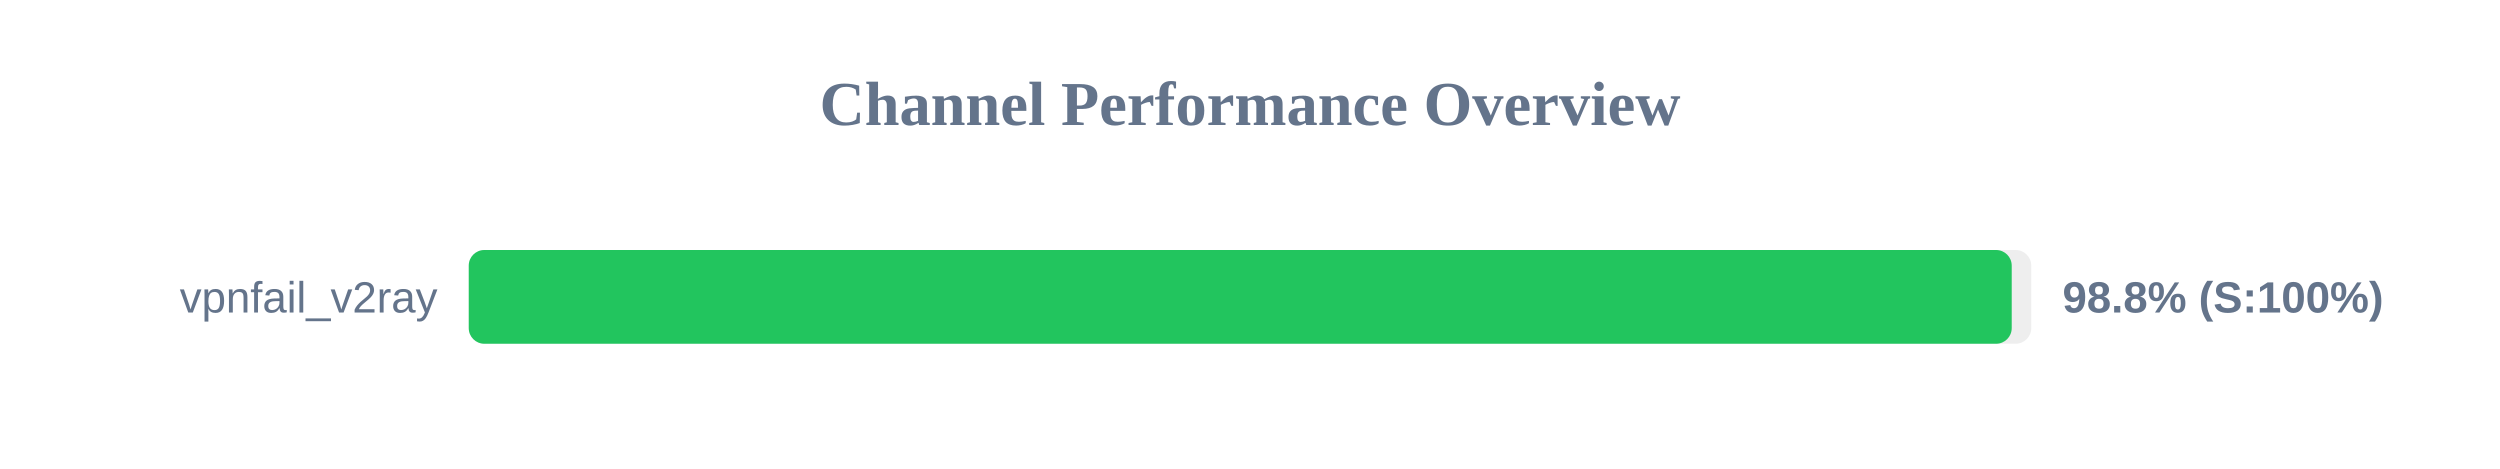
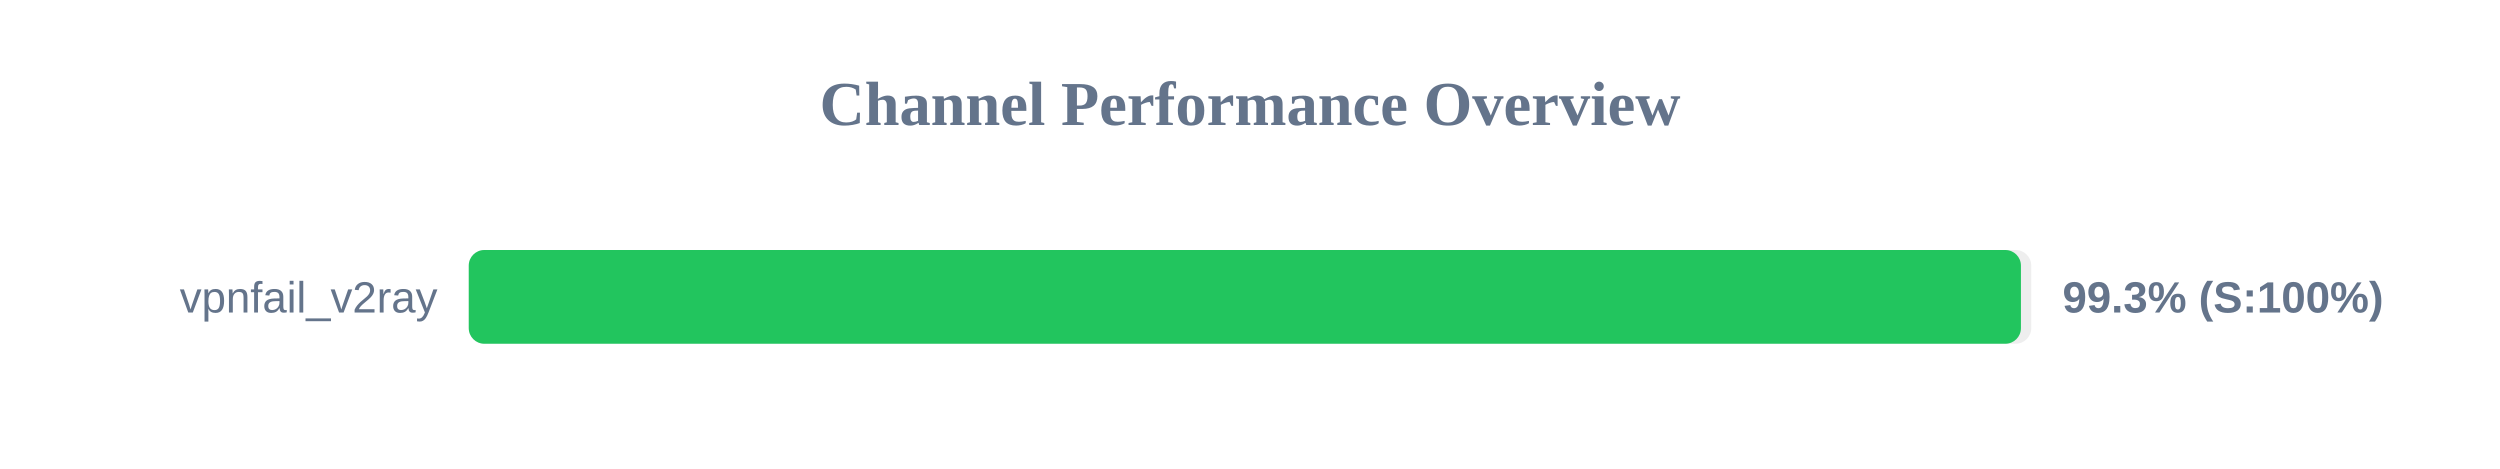
<svg xmlns="http://www.w3.org/2000/svg" width="800" height="150" version="1.1">
  <style>
        .row { font: 14px Arial; fill: #64748b; }
        .score { font: bold 14px Arial; fill: #64748b; }
    </style>
  <text x="400" y="40" text-anchor="middle" font-size="20px" font-weight="bold" fill="#64748b">Channel Performance Overview</text>
  <rect x="150" y="80" width="500" height="30" fill="#eee" rx="5" />
-   <rect x="150" y="80" width="493.75" height="30" fill="#22c55e" rx="5" />
+   <rect x="150" y="80" width="496.7" height="30" fill="#22c55e" rx="5" />
  <text x="140" y="100" text-anchor="end" class="row">vpnfail_v2ray</text>
-   <text x="660" y="100" text-anchor="start" class="score">98.8% (S:100%)</text>
+   <text x="660" y="100" text-anchor="start" class="score">99.3% (S:100%)</text>
</svg>
